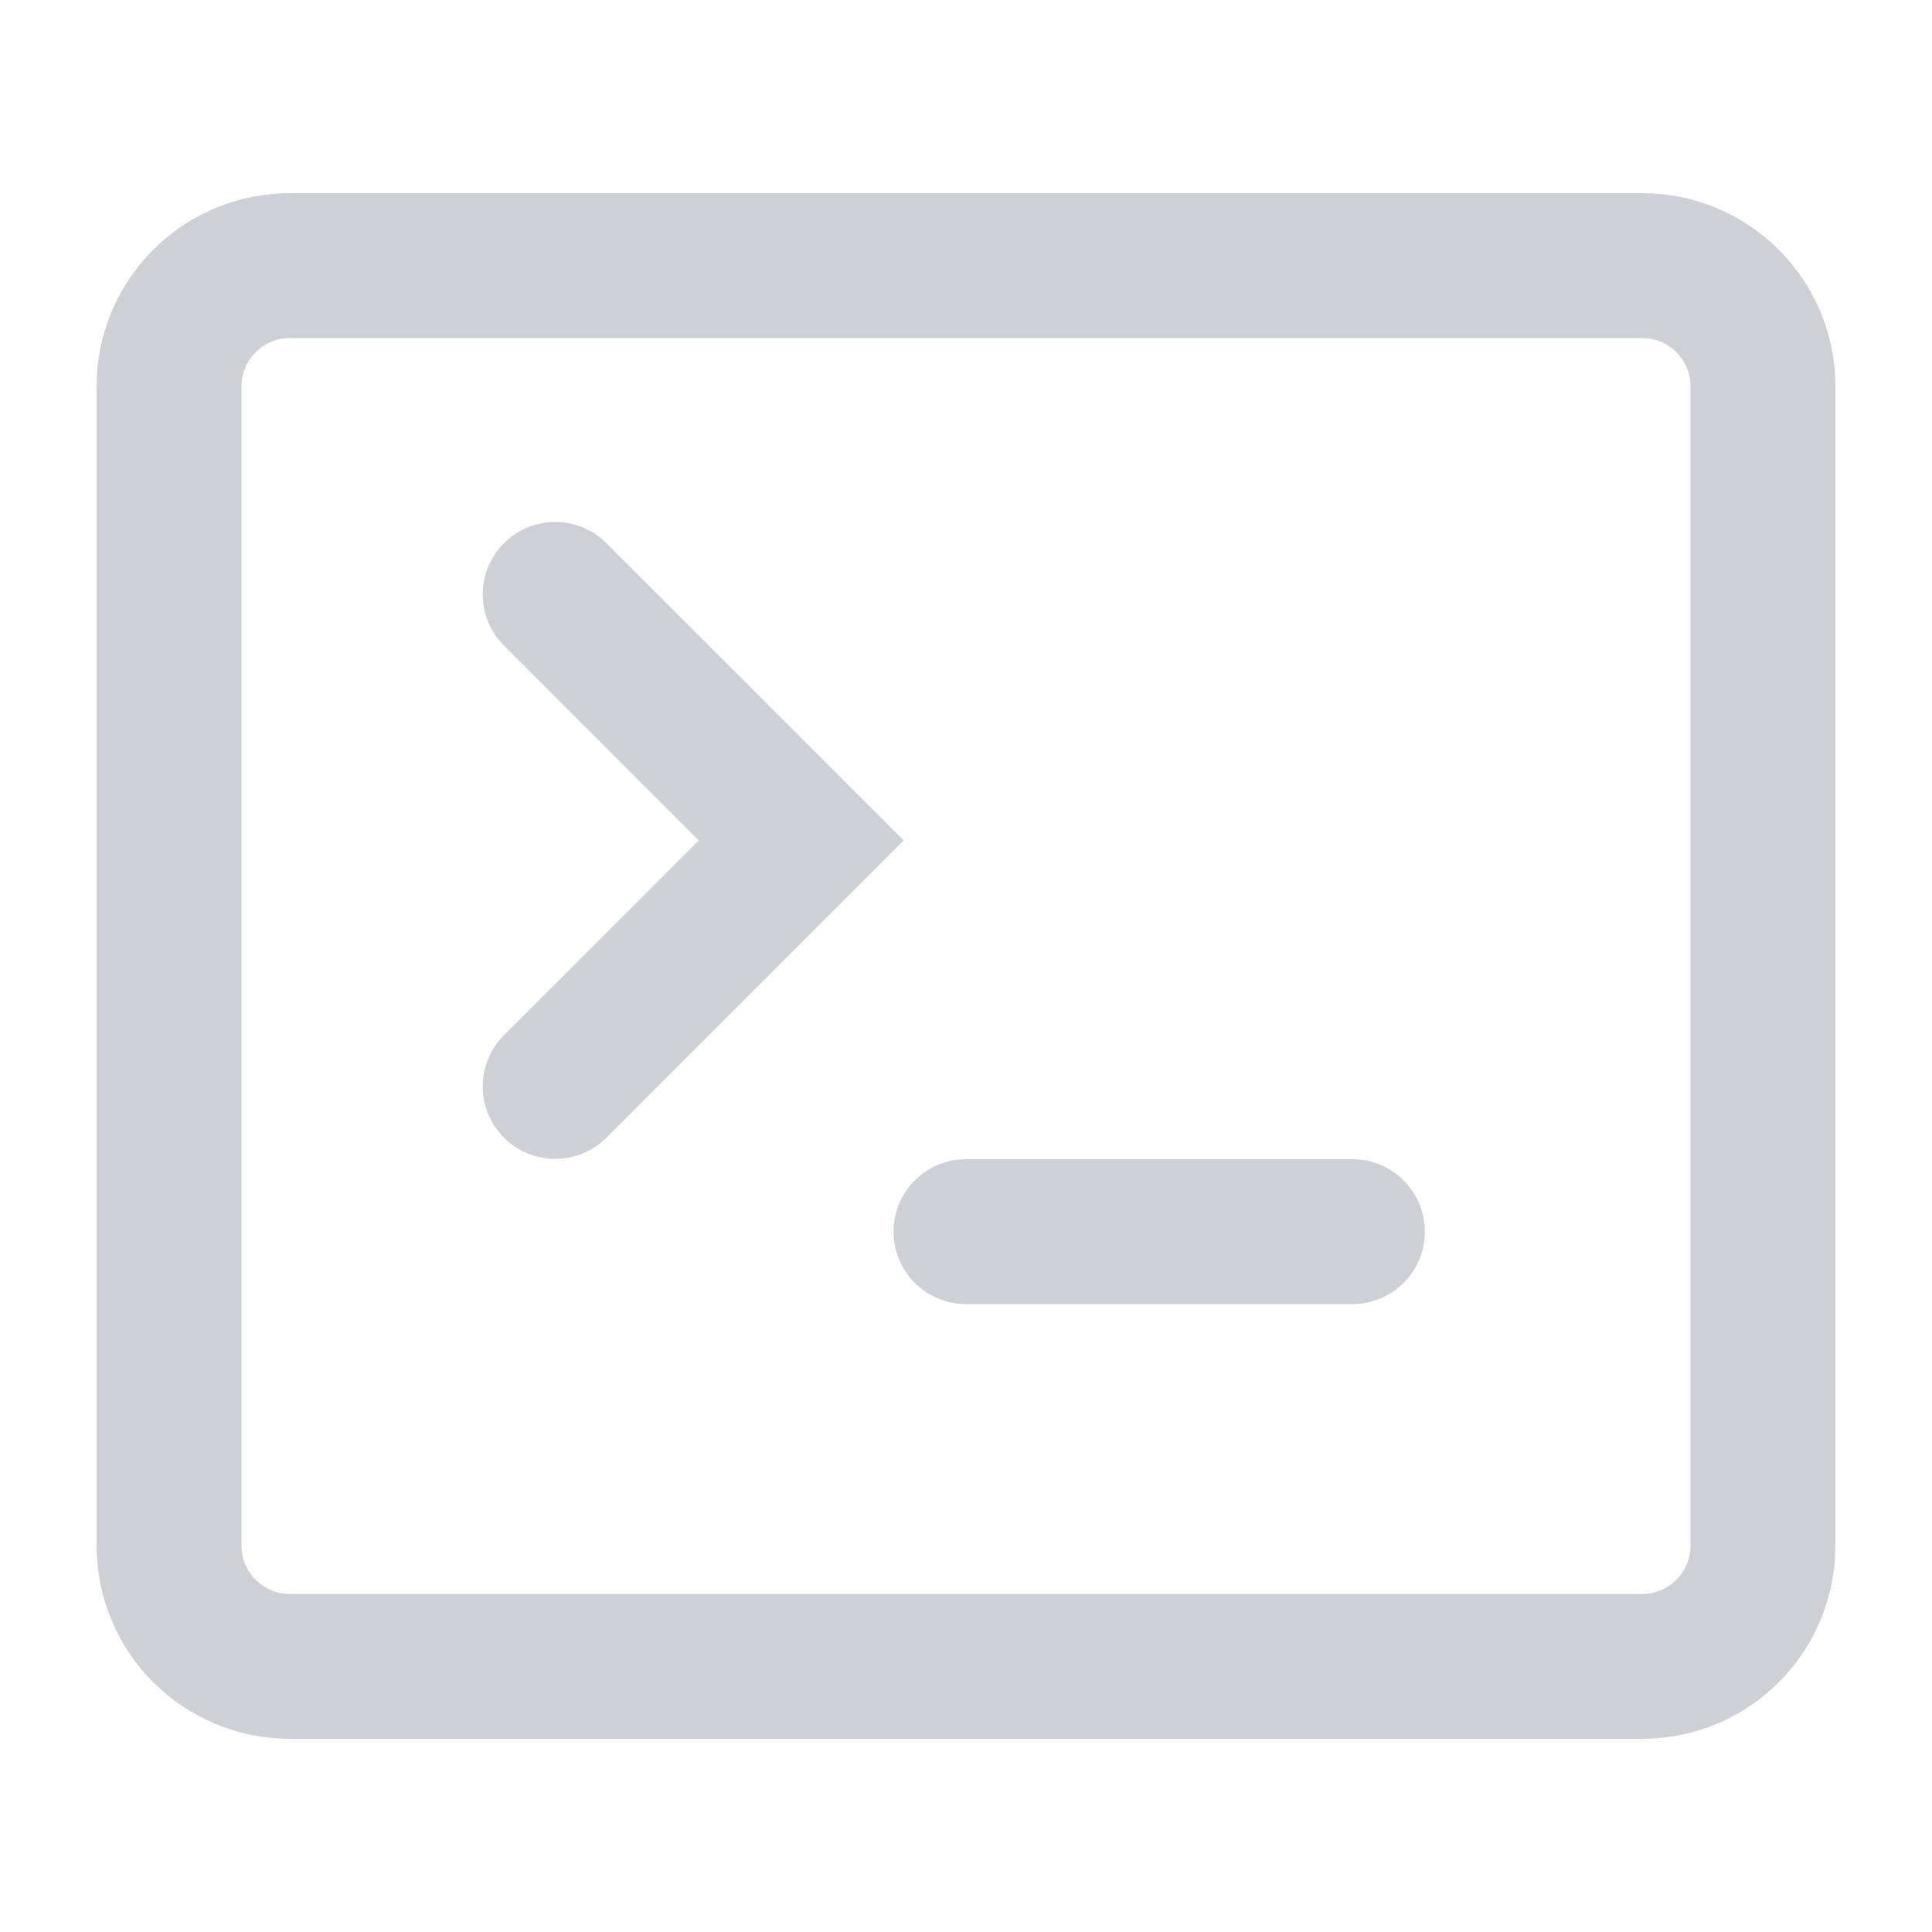
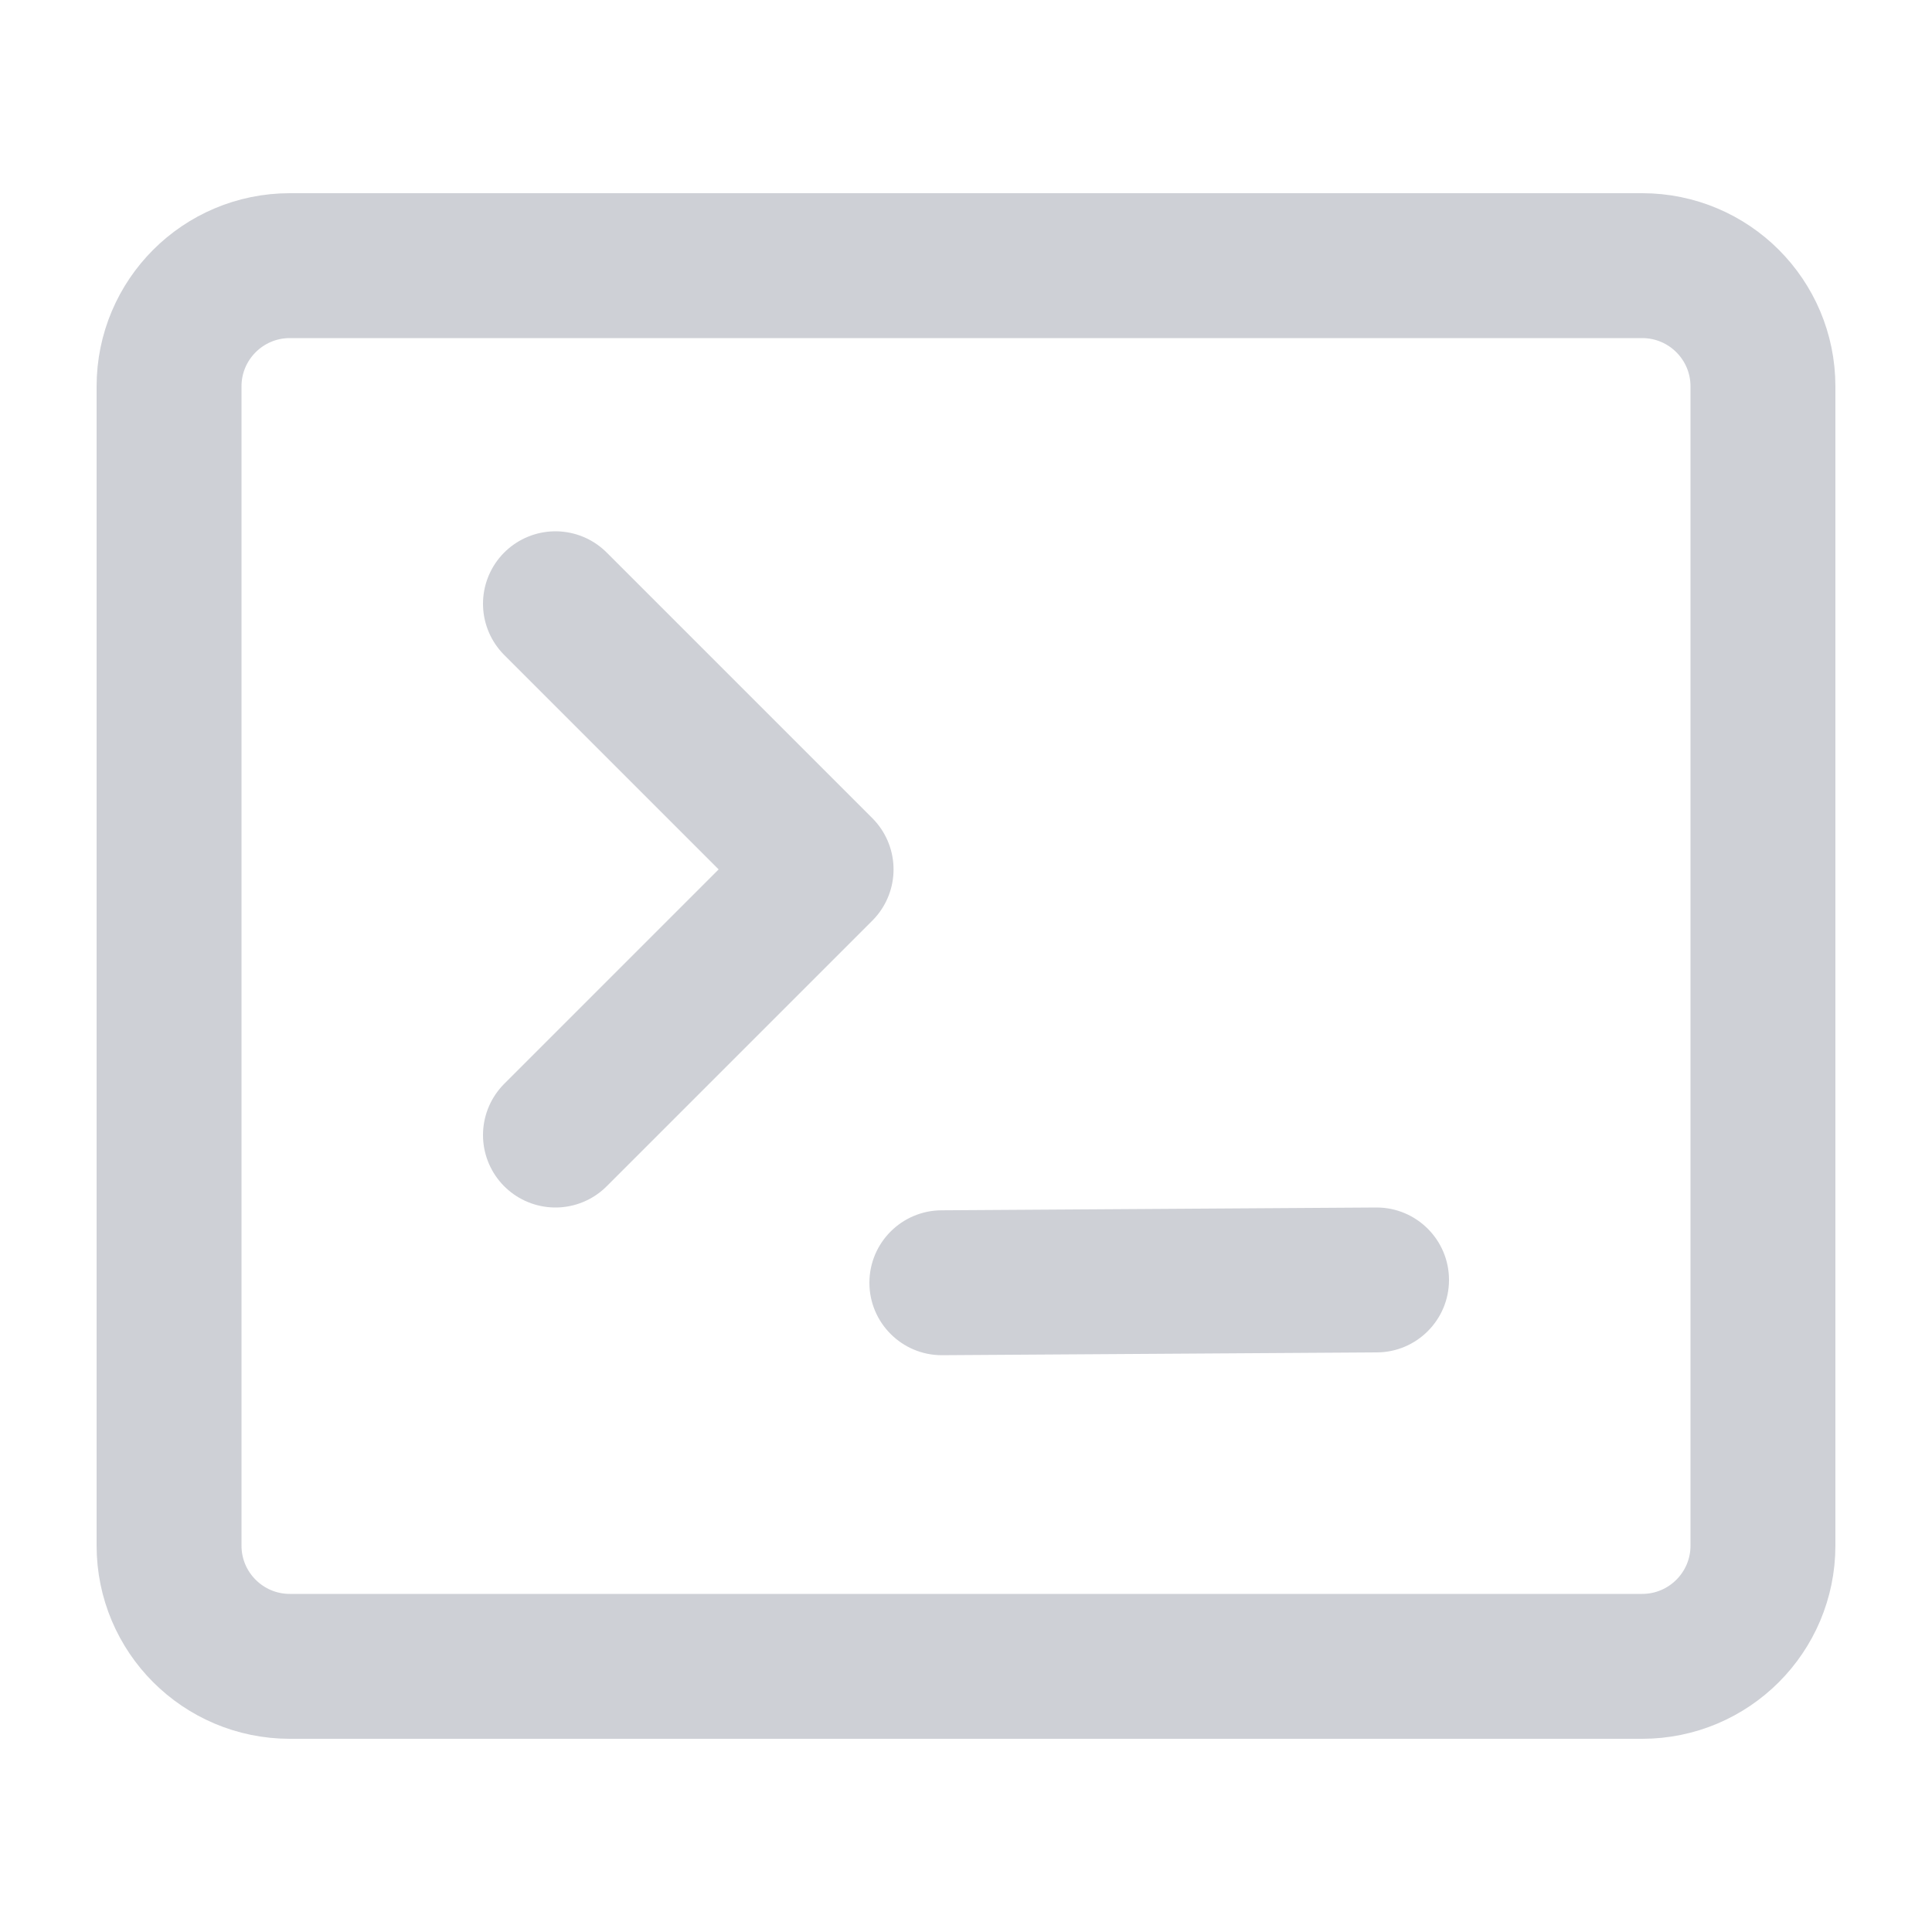
<svg xmlns="http://www.w3.org/2000/svg" width="20" height="20" viewBox="0 0 20 20" fill="none">
-   <path fill-rule="evenodd" clip-rule="evenodd" d="M5.217 5.623C5.51 5.33 5.985 5.33 6.278 5.623L9.355 8.7L6.278 11.777C5.985 12.07 5.51 12.07 5.217 11.777C4.924 11.484 4.924 11.009 5.217 10.717L7.233 8.7L5.217 6.683C4.924 6.391 4.924 5.916 5.217 5.623Z" fill="#CED0D6" />
-   <path fill-rule="evenodd" clip-rule="evenodd" d="M9.25 12.75C9.25 12.336 9.586 12 10 12H14C14.414 12 14.75 12.336 14.75 12.75C14.75 13.164 14.414 13.5 14 13.5H10C9.586 13.5 9.25 13.164 9.25 12.75Z" fill="#CED0D6" />
+   <path fill-rule="evenodd" clip-rule="evenodd" d="M9 13.279C9 12.865 9.336 12.529 9.75 12.529L14.25 12.5C14.664 12.5 15 12.836 15 13.25C15 13.664 14.664 14 14.25 14L9.75 14.029C9.336 14.029 9 13.693 9 13.279Z" fill="#CED0D6" />
  <rect x="1.75" y="2.75" width="16.5" height="14.5" rx="1.25" stroke="#CED0D6" stroke-width="1.5" />
+   <path d="M5.75 11.75L8.5 9L5.75 6.25" stroke="#CED0D6" stroke-width="1.5" stroke-linecap="round" stroke-linejoin="round" />
</svg>
